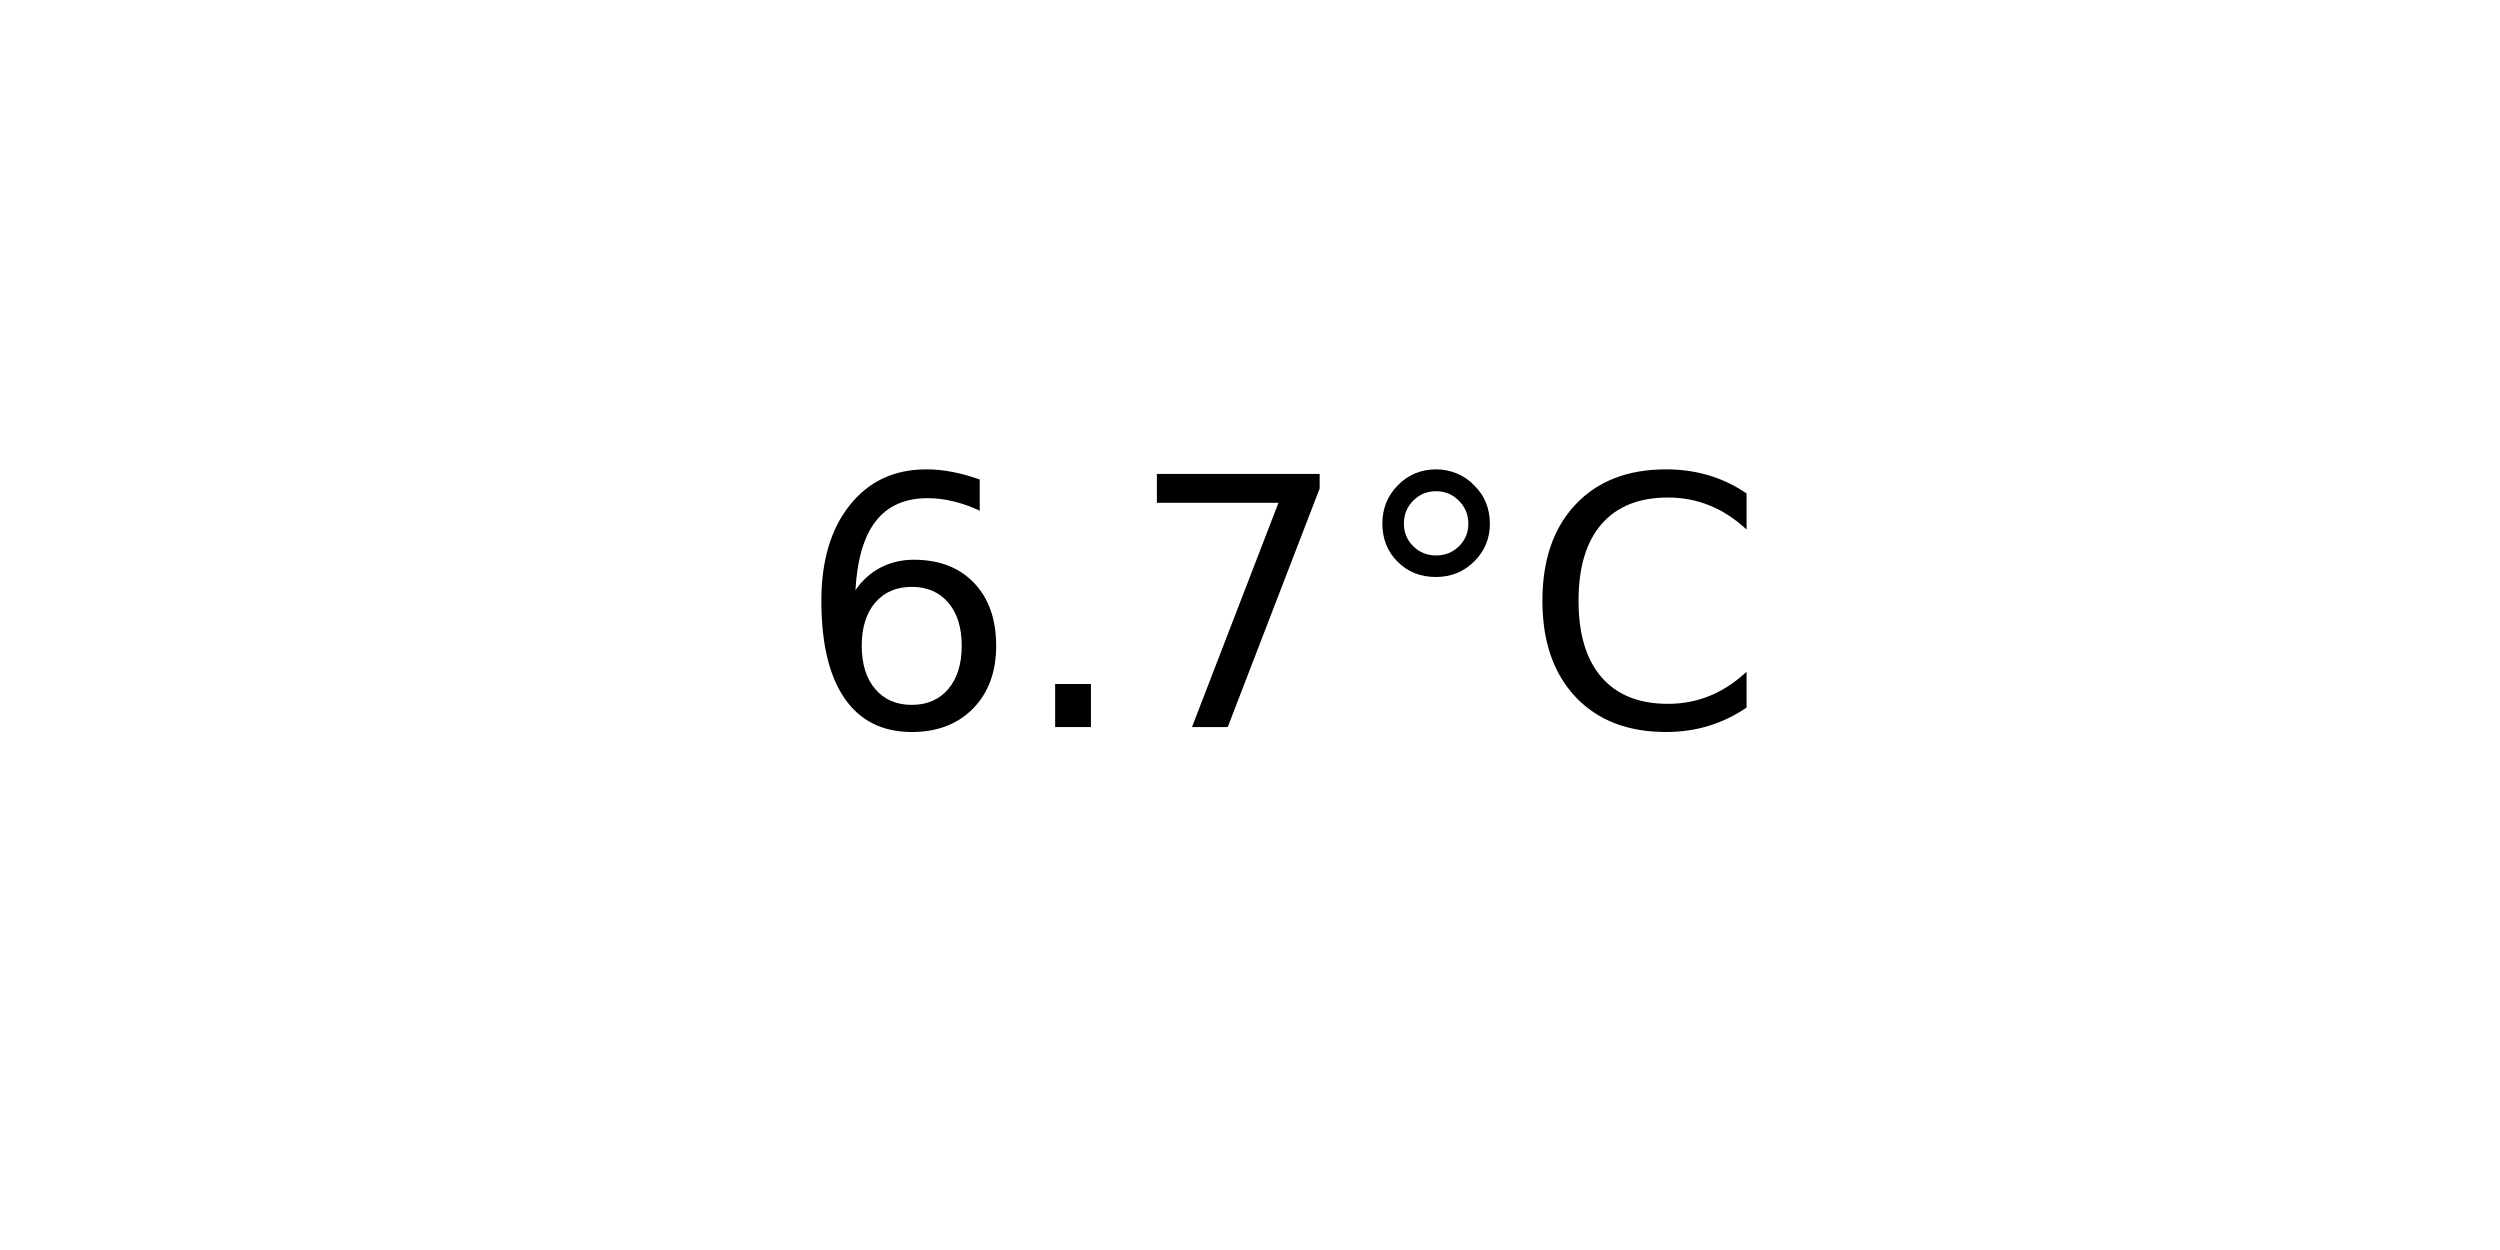
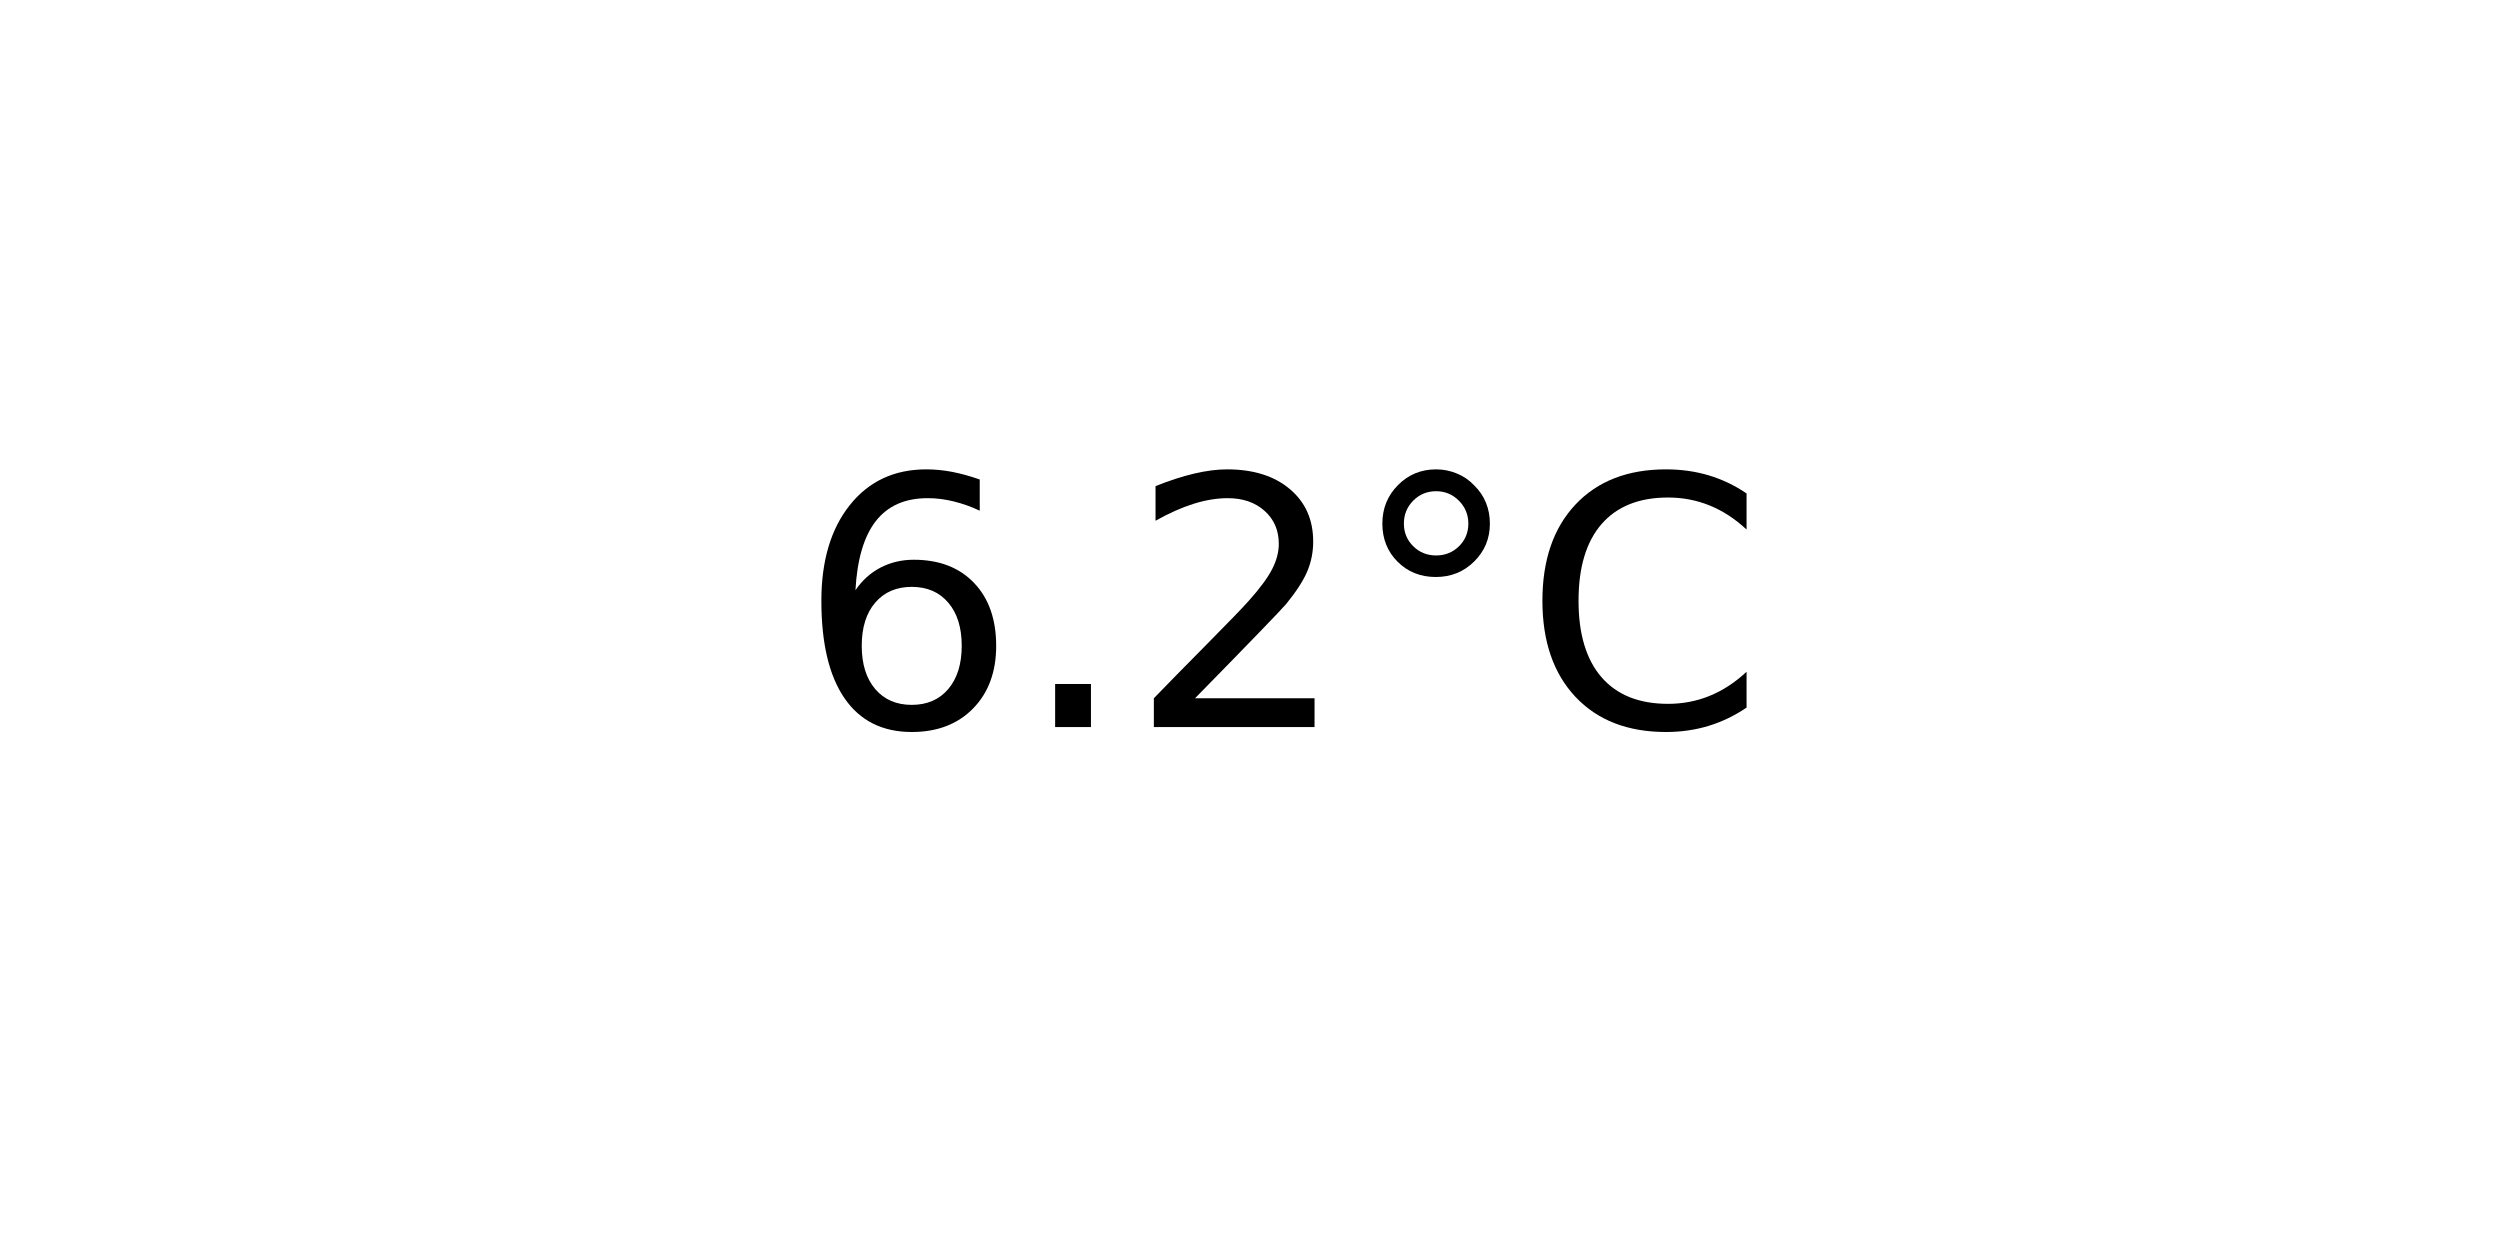
<svg xmlns="http://www.w3.org/2000/svg" xmlns:xlink="http://www.w3.org/1999/xlink" width="72pt" height="36pt" viewBox="0 0 72 36" version="1.1">
  <defs>
    <style type="text/css">*{stroke-linejoin: round; stroke-linecap: butt}</style>
  </defs>
  <g id="figure_1">
    <g id="axes_1">
      <g id="text_1">
        <g transform="translate(22.95703 20.93937) scale(0.1 -0.1)">
          <defs>
            <path id="DejaVuSans-36" d="M 2113 2584  Q 1688 2584 1439 2293  Q 1191 2003 1191 1497  Q 1191 994 1439 701  Q 1688 409 2113 409  Q 2538 409 2786 701  Q 3034 994 3034 1497  Q 3034 2003 2786 2293  Q 2538 2584 2113 2584  z M 3366 4563  L 3366 3988  Q 3128 4100 2886 4159  Q 2644 4219 2406 4219  Q 1781 4219 1451 3797  Q 1122 3375 1075 2522  Q 1259 2794 1537 2939  Q 1816 3084 2150 3084  Q 2853 3084 3261 2657  Q 3669 2231 3669 1497  Q 3669 778 3244 343  Q 2819 -91 2113 -91  Q 1303 -91 875 529  Q 447 1150 447 2328  Q 447 3434 972 4092  Q 1497 4750 2381 4750  Q 2619 4750 2861 4703  Q 3103 4656 3366 4563  z " transform="scale(0.015625)" />
            <path id="DejaVuSans-2e" d="M 684 794  L 1344 794  L 1344 0  L 684 0  L 684 794  z " transform="scale(0.015625)" />
-             <path id="DejaVuSans-37" d="M 525 4666  L 3525 4666  L 3525 4397  L 1831 0  L 1172 0  L 2766 4134  L 525 4134  L 525 4666  z " transform="scale(0.015625)" />
+             <path id="DejaVuSans-32" d="M 1228 531  L 3431 531  L 3431 0  L 469 0  L 469 531  Q 828 903 1448 1529  Q 2069 2156 2228 2338  Q 2531 2678 2651 2914  Q 2772 3150 2772 3378  Q 2772 3750 2511 3984  Q 2250 4219 1831 4219  Q 1534 4219 1204 4116  Q 875 4013 500 3803  L 500 4441  Q 881 4594 1212 4672  Q 1544 4750 1819 4750  Q 2544 4750 2975 4387  Q 3406 4025 3406 3419  Q 3406 3131 3298 2873  Q 3191 2616 2906 2266  Q 2828 2175 2409 1742  Q 1991 1309 1228 531  z " transform="scale(0.015625)" />
            <path id="DejaVuSans-b0" d="M 1600 4347  Q 1350 4347 1178 4173  Q 1006 4000 1006 3750  Q 1006 3503 1178 3333  Q 1350 3163 1600 3163  Q 1850 3163 2022 3333  Q 2194 3503 2194 3750  Q 2194 3997 2020 4172  Q 1847 4347 1600 4347  z M 1600 4750  Q 1800 4750 1984 4673  Q 2169 4597 2303 4453  Q 2447 4313 2519 4134  Q 2591 3956 2591 3750  Q 2591 3338 2302 3052  Q 2013 2766 1594 2766  Q 1172 2766 890 3047  Q 609 3328 609 3750  Q 609 4169 896 4459  Q 1184 4750 1600 4750  z " transform="scale(0.015625)" />
            <path id="DejaVuSans-43" d="M 4122 4306  L 4122 3641  Q 3803 3938 3442 4084  Q 3081 4231 2675 4231  Q 1875 4231 1450 3742  Q 1025 3253 1025 2328  Q 1025 1406 1450 917  Q 1875 428 2675 428  Q 3081 428 3442 575  Q 3803 722 4122 1019  L 4122 359  Q 3791 134 3420 21  Q 3050 -91 2638 -91  Q 1578 -91 968 557  Q 359 1206 359 2328  Q 359 3453 968 4101  Q 1578 4750 2638 4750  Q 3056 4750 3426 4639  Q 3797 4528 4122 4306  z " transform="scale(0.015625)" />
          </defs>
          <use xlink:href="#DejaVuSans-36" />
          <use xlink:href="#DejaVuSans-2e" x="63.623" />
-           <use xlink:href="#DejaVuSans-37" x="95.41" />
+           <use xlink:href="#DejaVuSans-32" x="95.41" />
          <use xlink:href="#DejaVuSans-b0" x="159.033" />
          <use xlink:href="#DejaVuSans-43" x="209.033" />
        </g>
      </g>
    </g>
  </g>
</svg>
